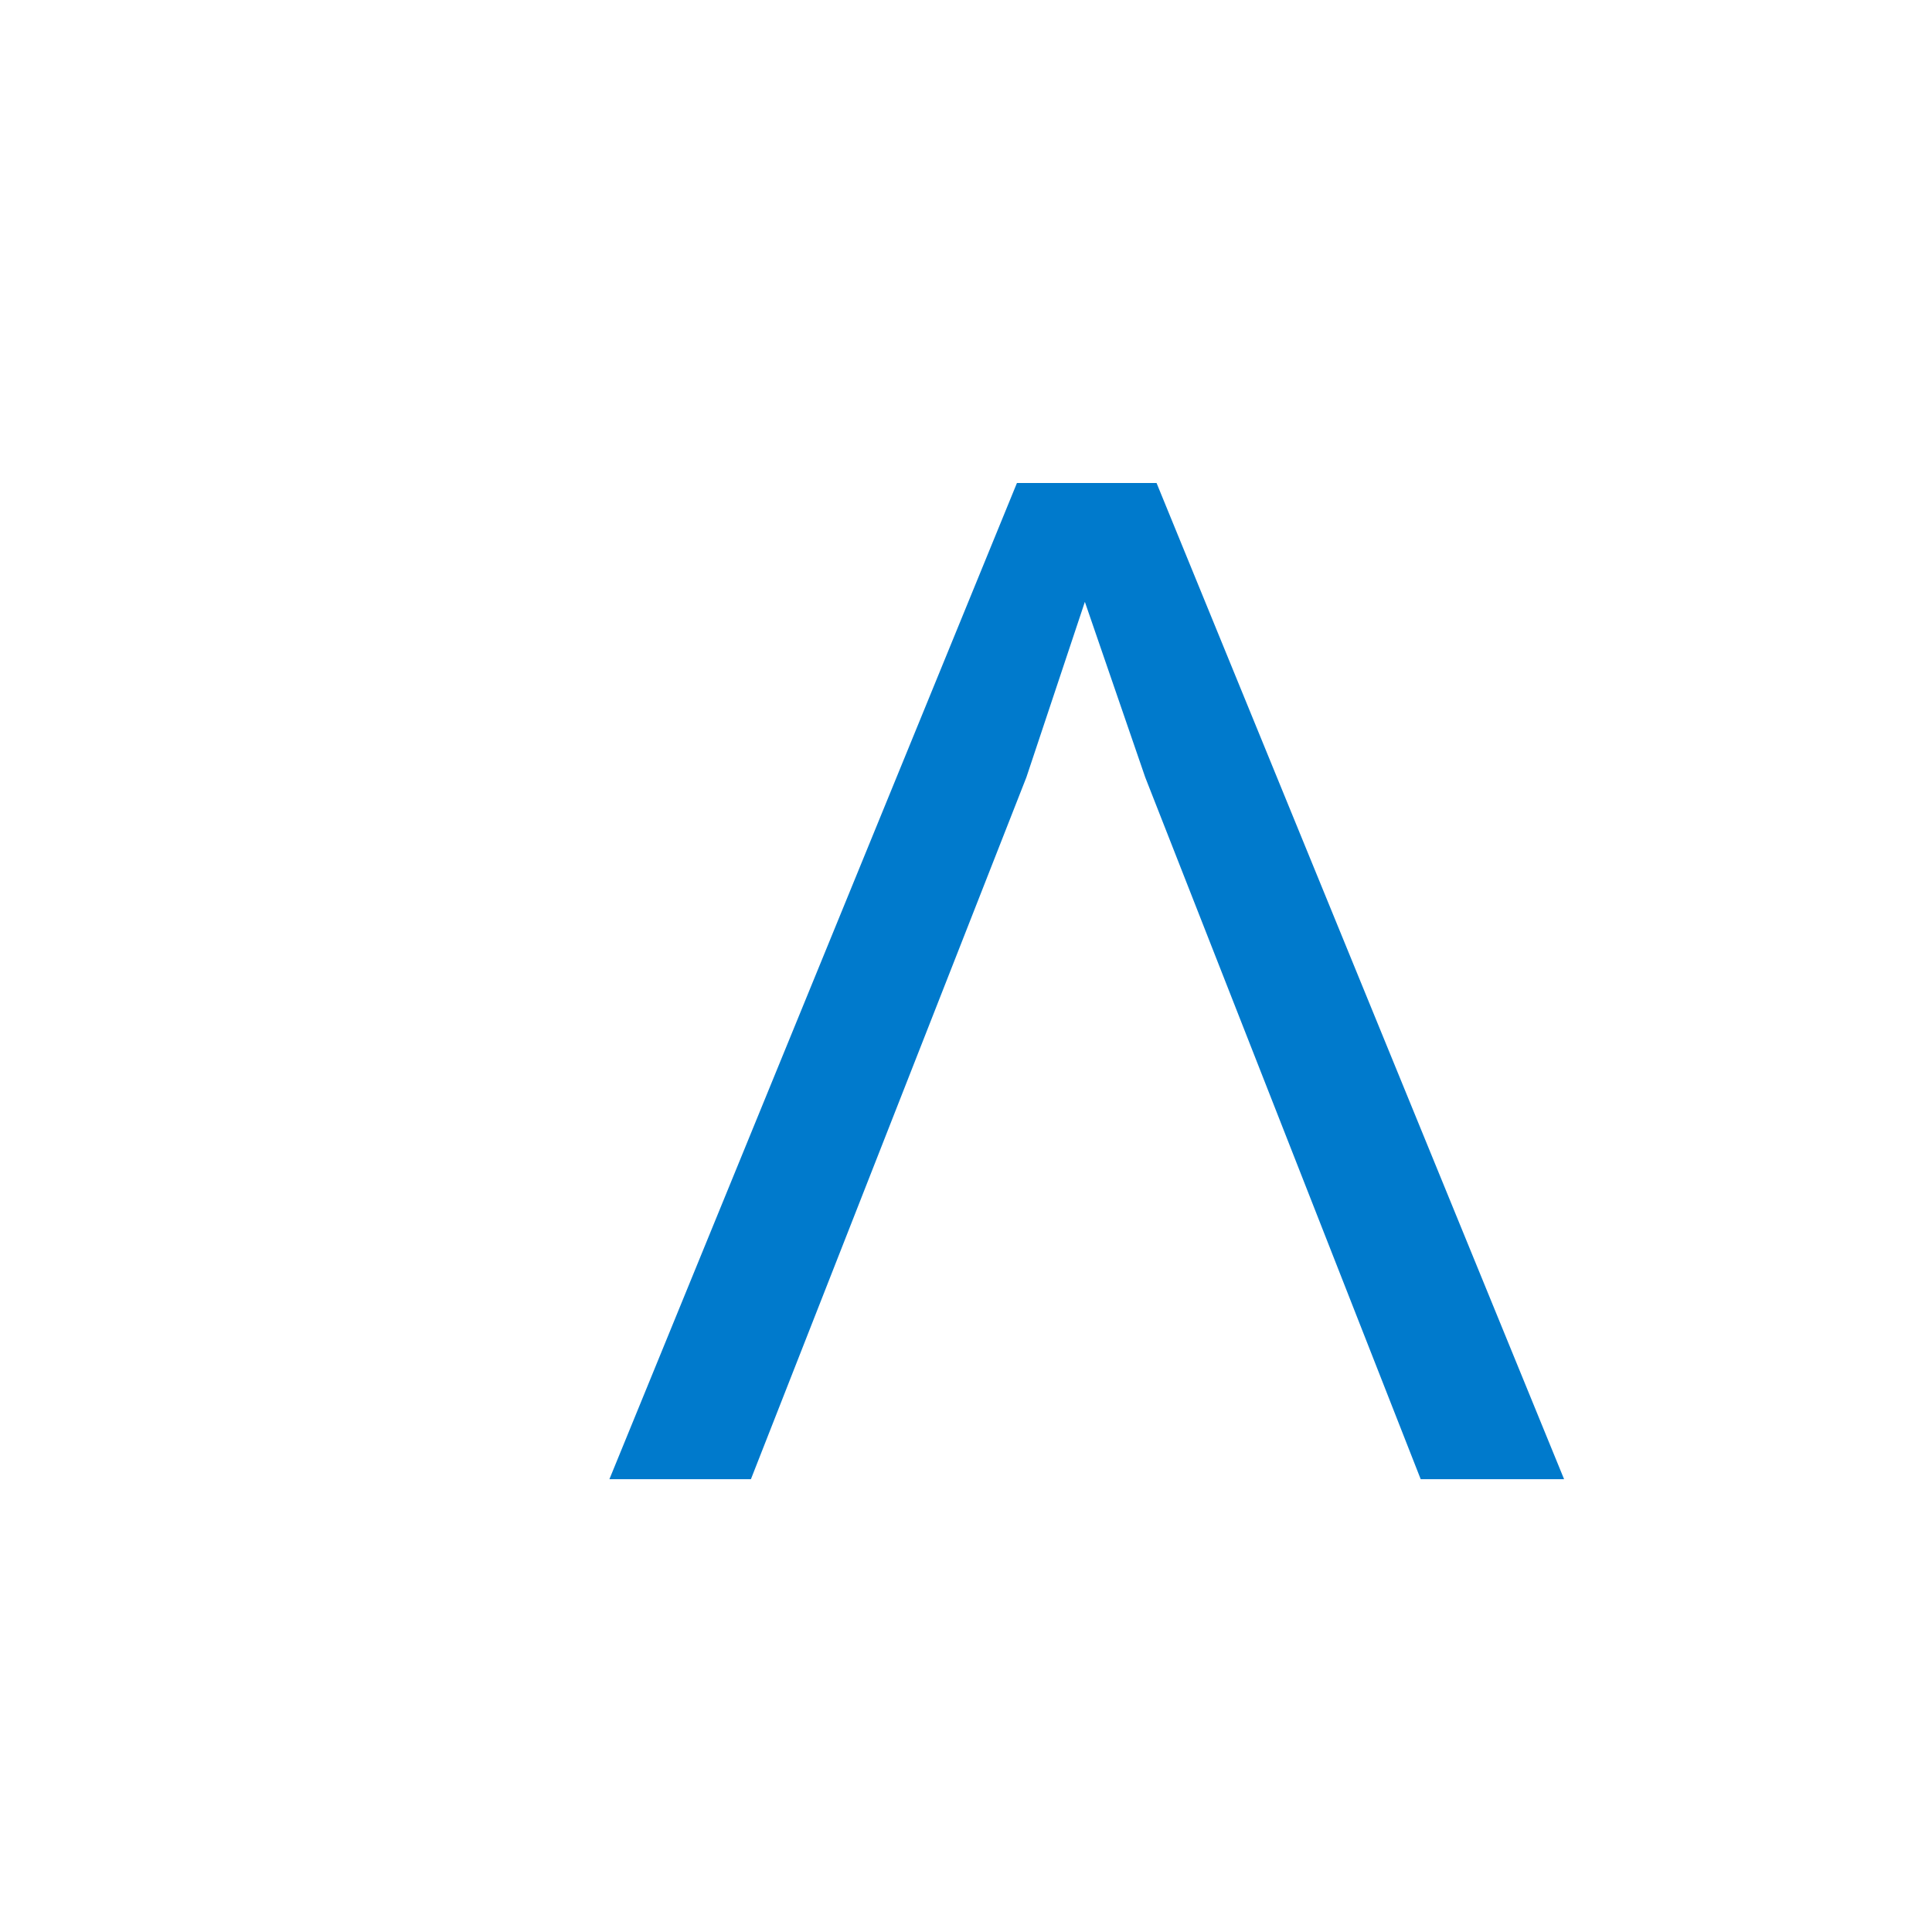
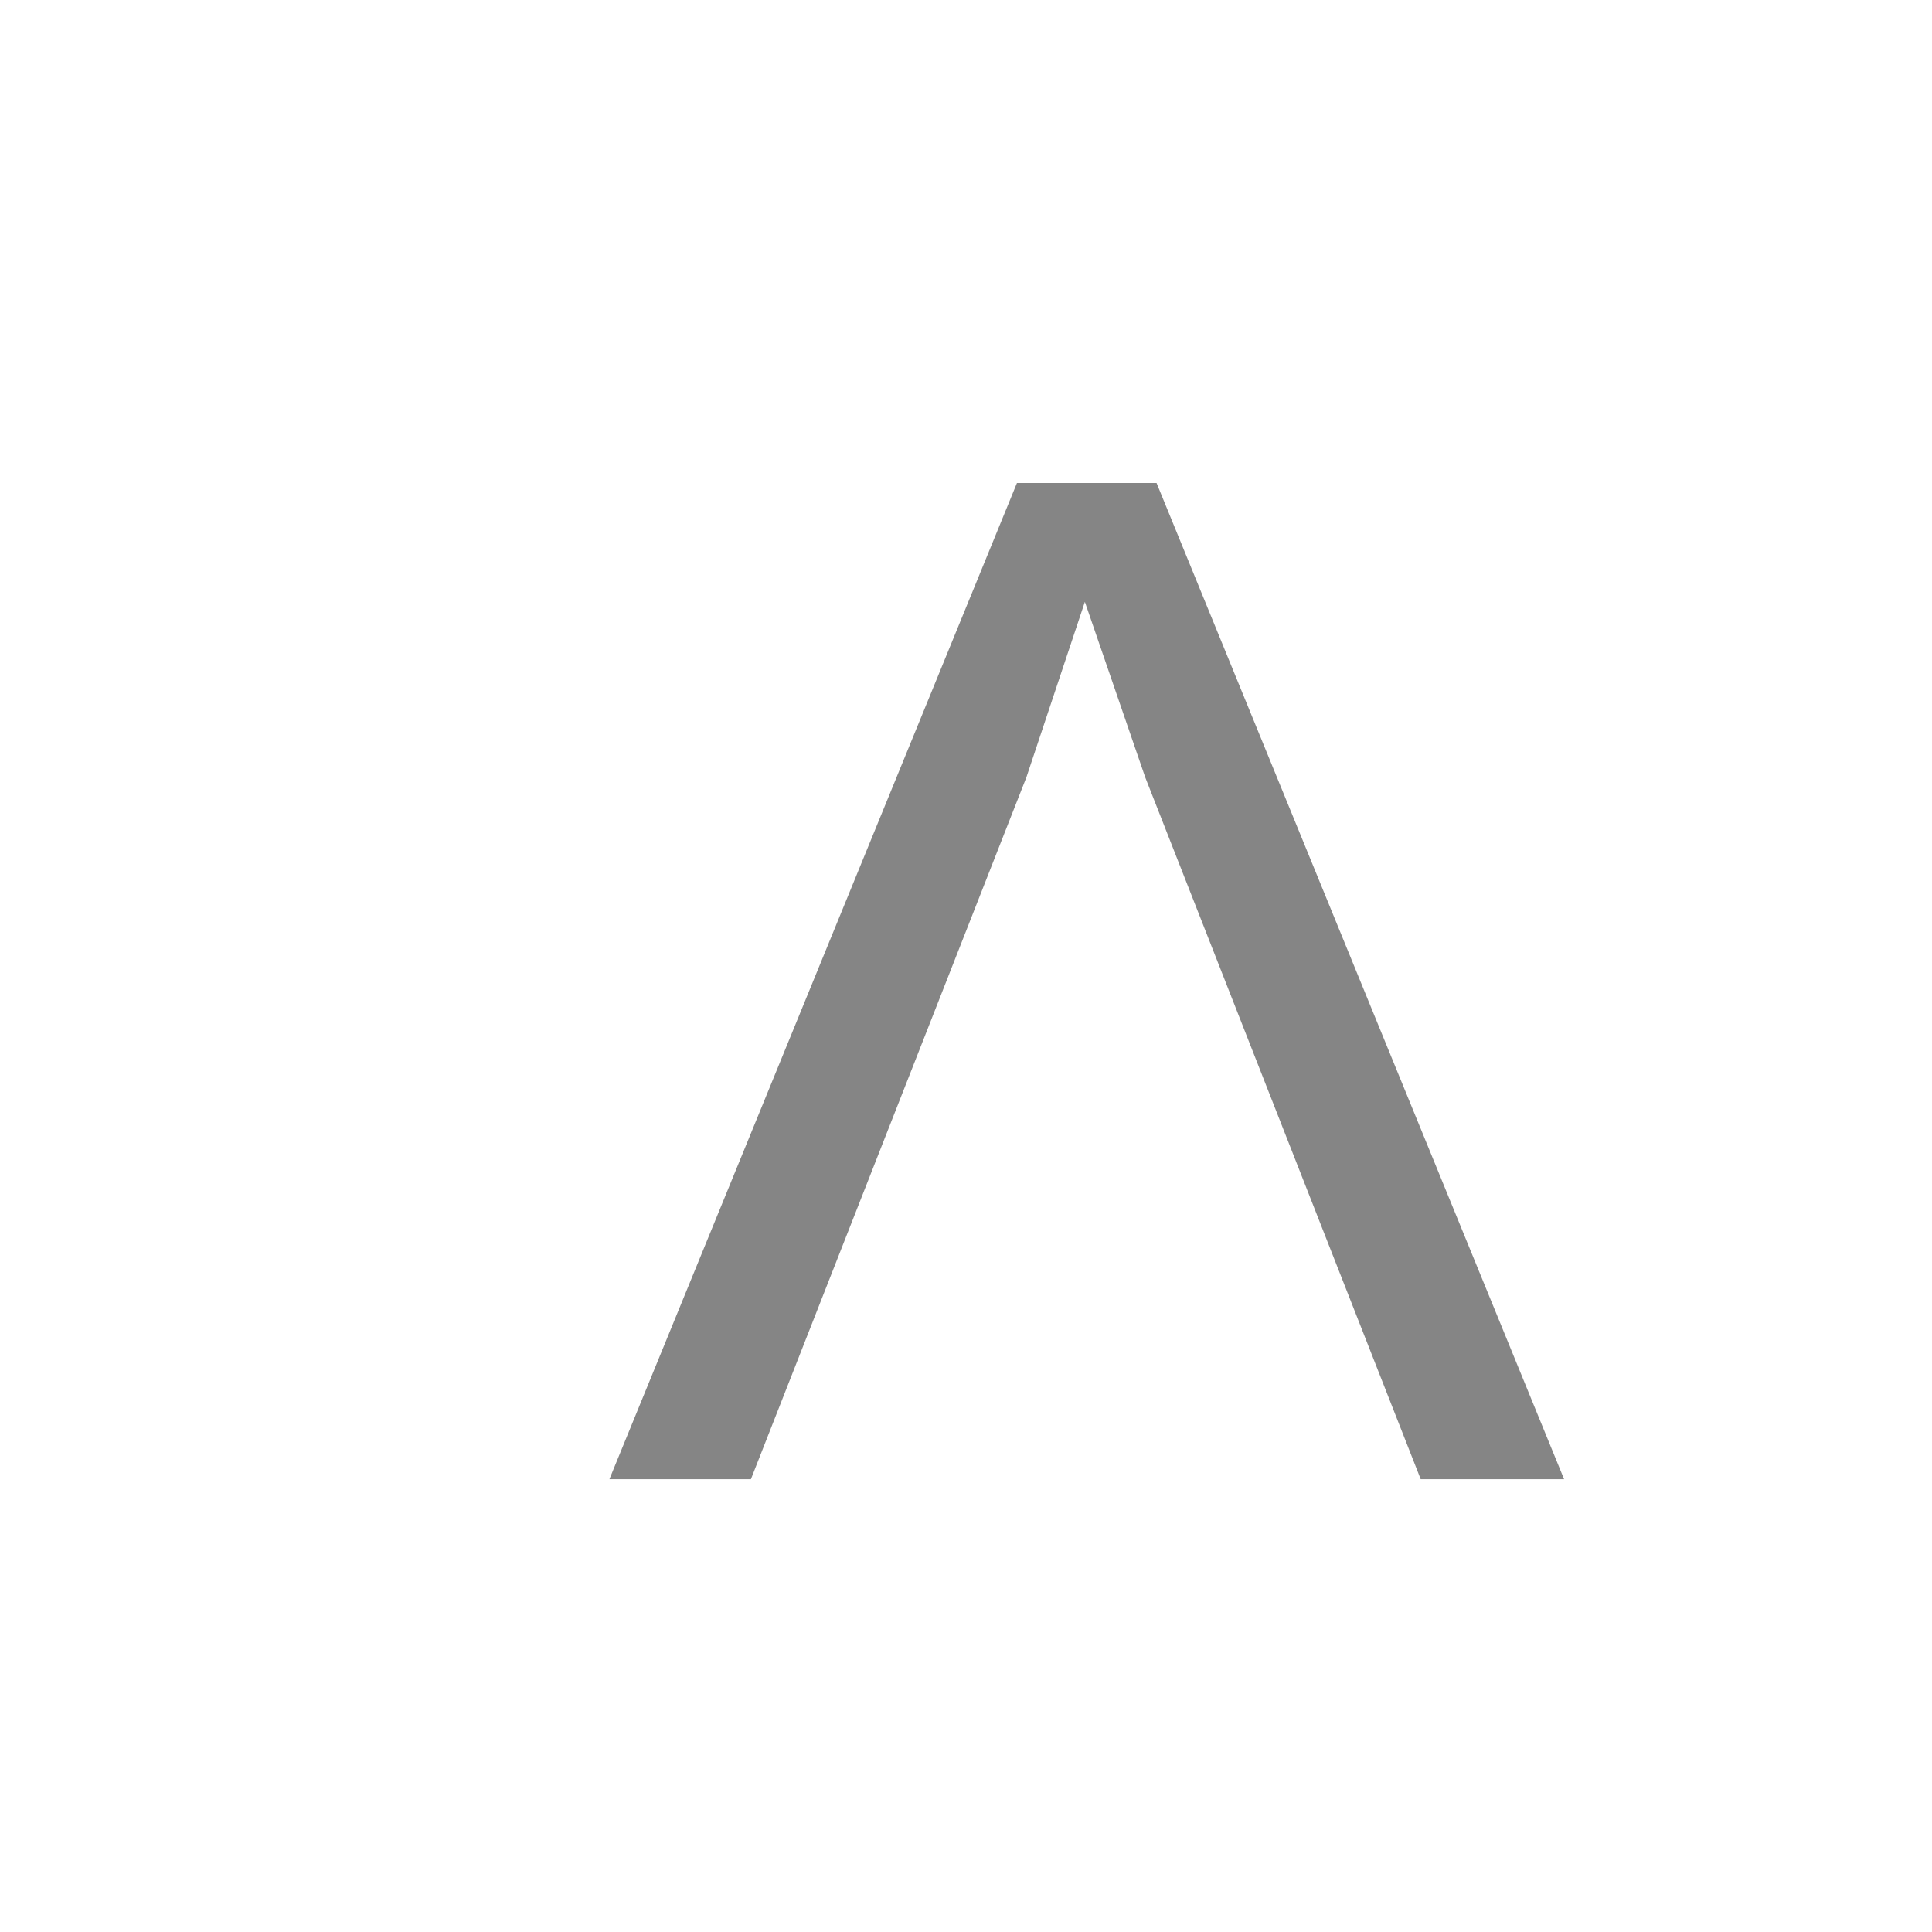
<svg xmlns="http://www.w3.org/2000/svg" width="16" height="16" viewBox="0 0 16 16">
-   <text x="3" y="12" font-family="Arial" font-size="12" fill="#007ACC" transform="rotate(180 8 8)">V</text>
+   <text x="3" y="12" font-family="Arial" font-size="12" fill="#858585" transform="rotate(180 8 8)">V</text>
</svg>
